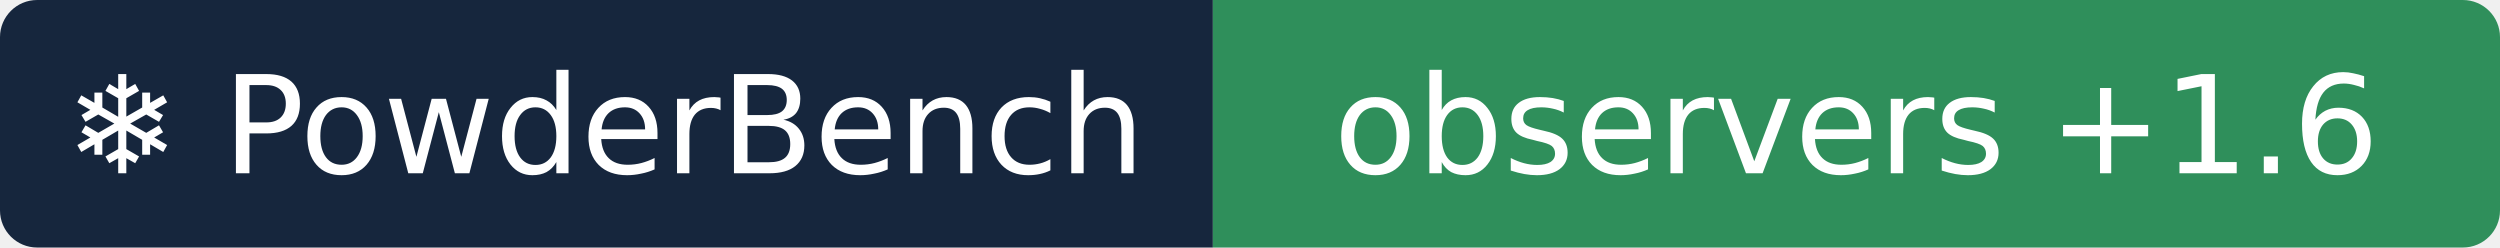
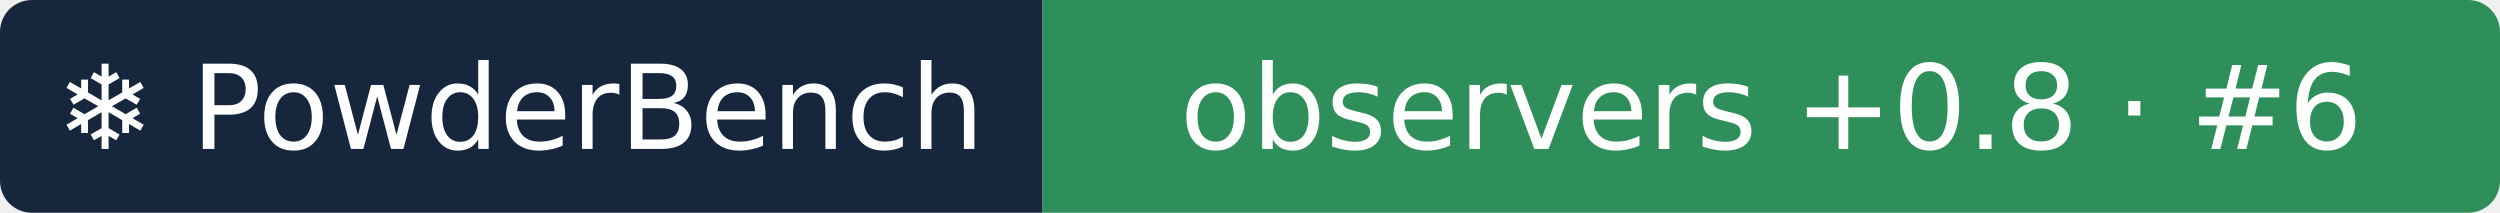
- <svg xmlns="http://www.w3.org/2000/svg" width="202" height="20" role="img" aria-label="❄ PowderBench: observers +1.6">
+ <svg xmlns="http://www.w3.org/2000/svg" width="235" height="20" role="img" aria-label="❄ PowderBench: observers +0.8 · #6">
  <clipPath id="r">
-     <rect width="202" height="20" rx="3" />
+     <rect width="235" height="20" rx="3" />
  </clipPath>
  <g clip-path="url(#r)">
    <rect width="98" height="20" fill="#16263d" />
-     <rect x="98" width="104" height="20" fill="#2f8f5b" />
+     <rect x="98" width="137" height="20" fill="#2f8f5b" />
  </g>
  <g fill="#fff" text-anchor="middle" font-family="Verdana,DejaVu Sans,sans-serif" font-size="11">
    <text x="48.9" y="14">❄ PowderBench</text>
-     <text x="150.0" y="14">observers +1.6</text>
+     <text x="166.5" y="14">observers +0.8 · #6</text>
  </g>
</svg>
